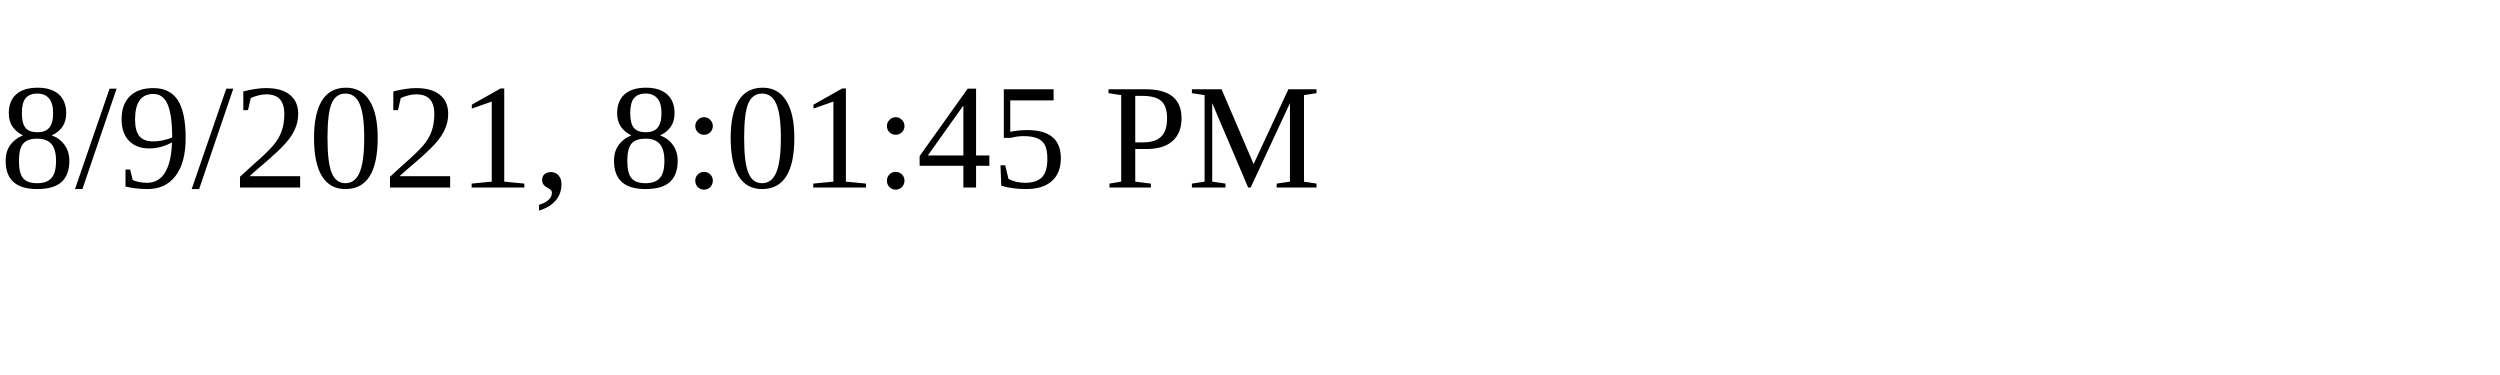
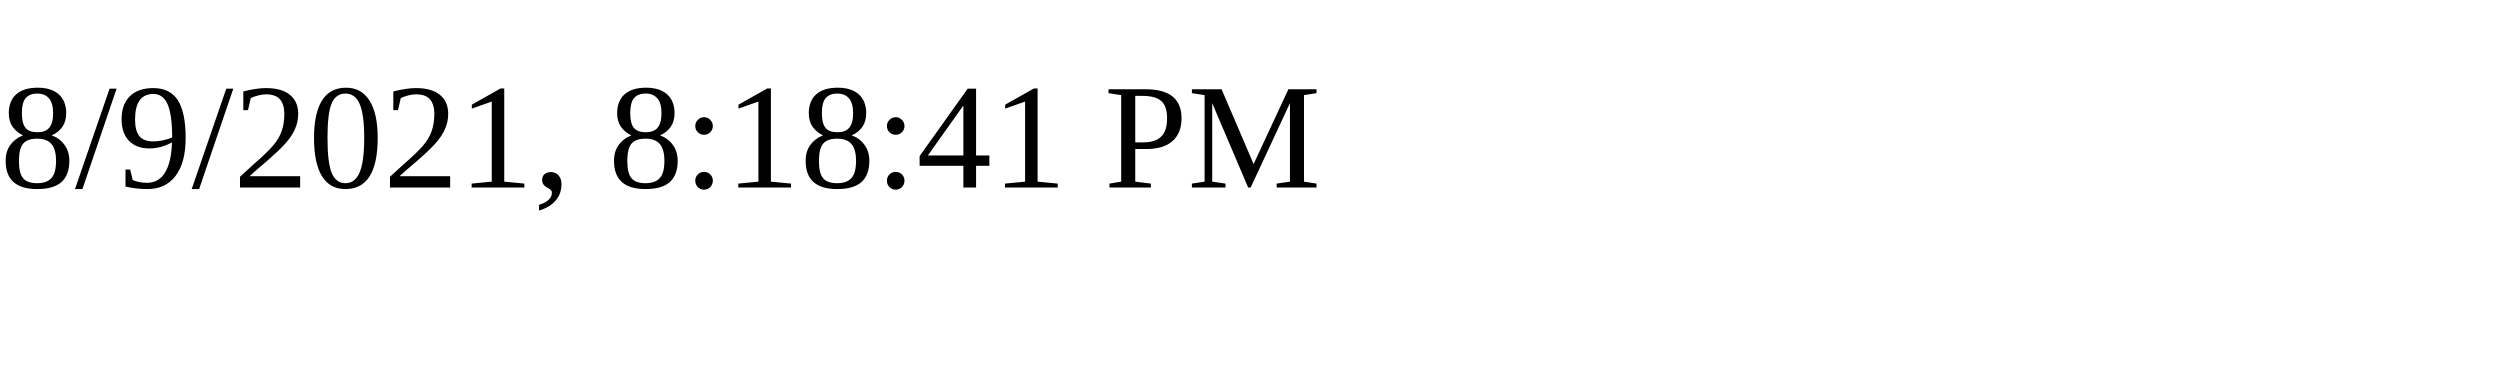
<svg xmlns="http://www.w3.org/2000/svg" height="30" width="200">
-   <text x="0" y="15">8/9/2021, 8:01:45 PM</text>
+   <text x="0" y="15">8/9/2021, 8:18:41 PM</text>
</svg>
